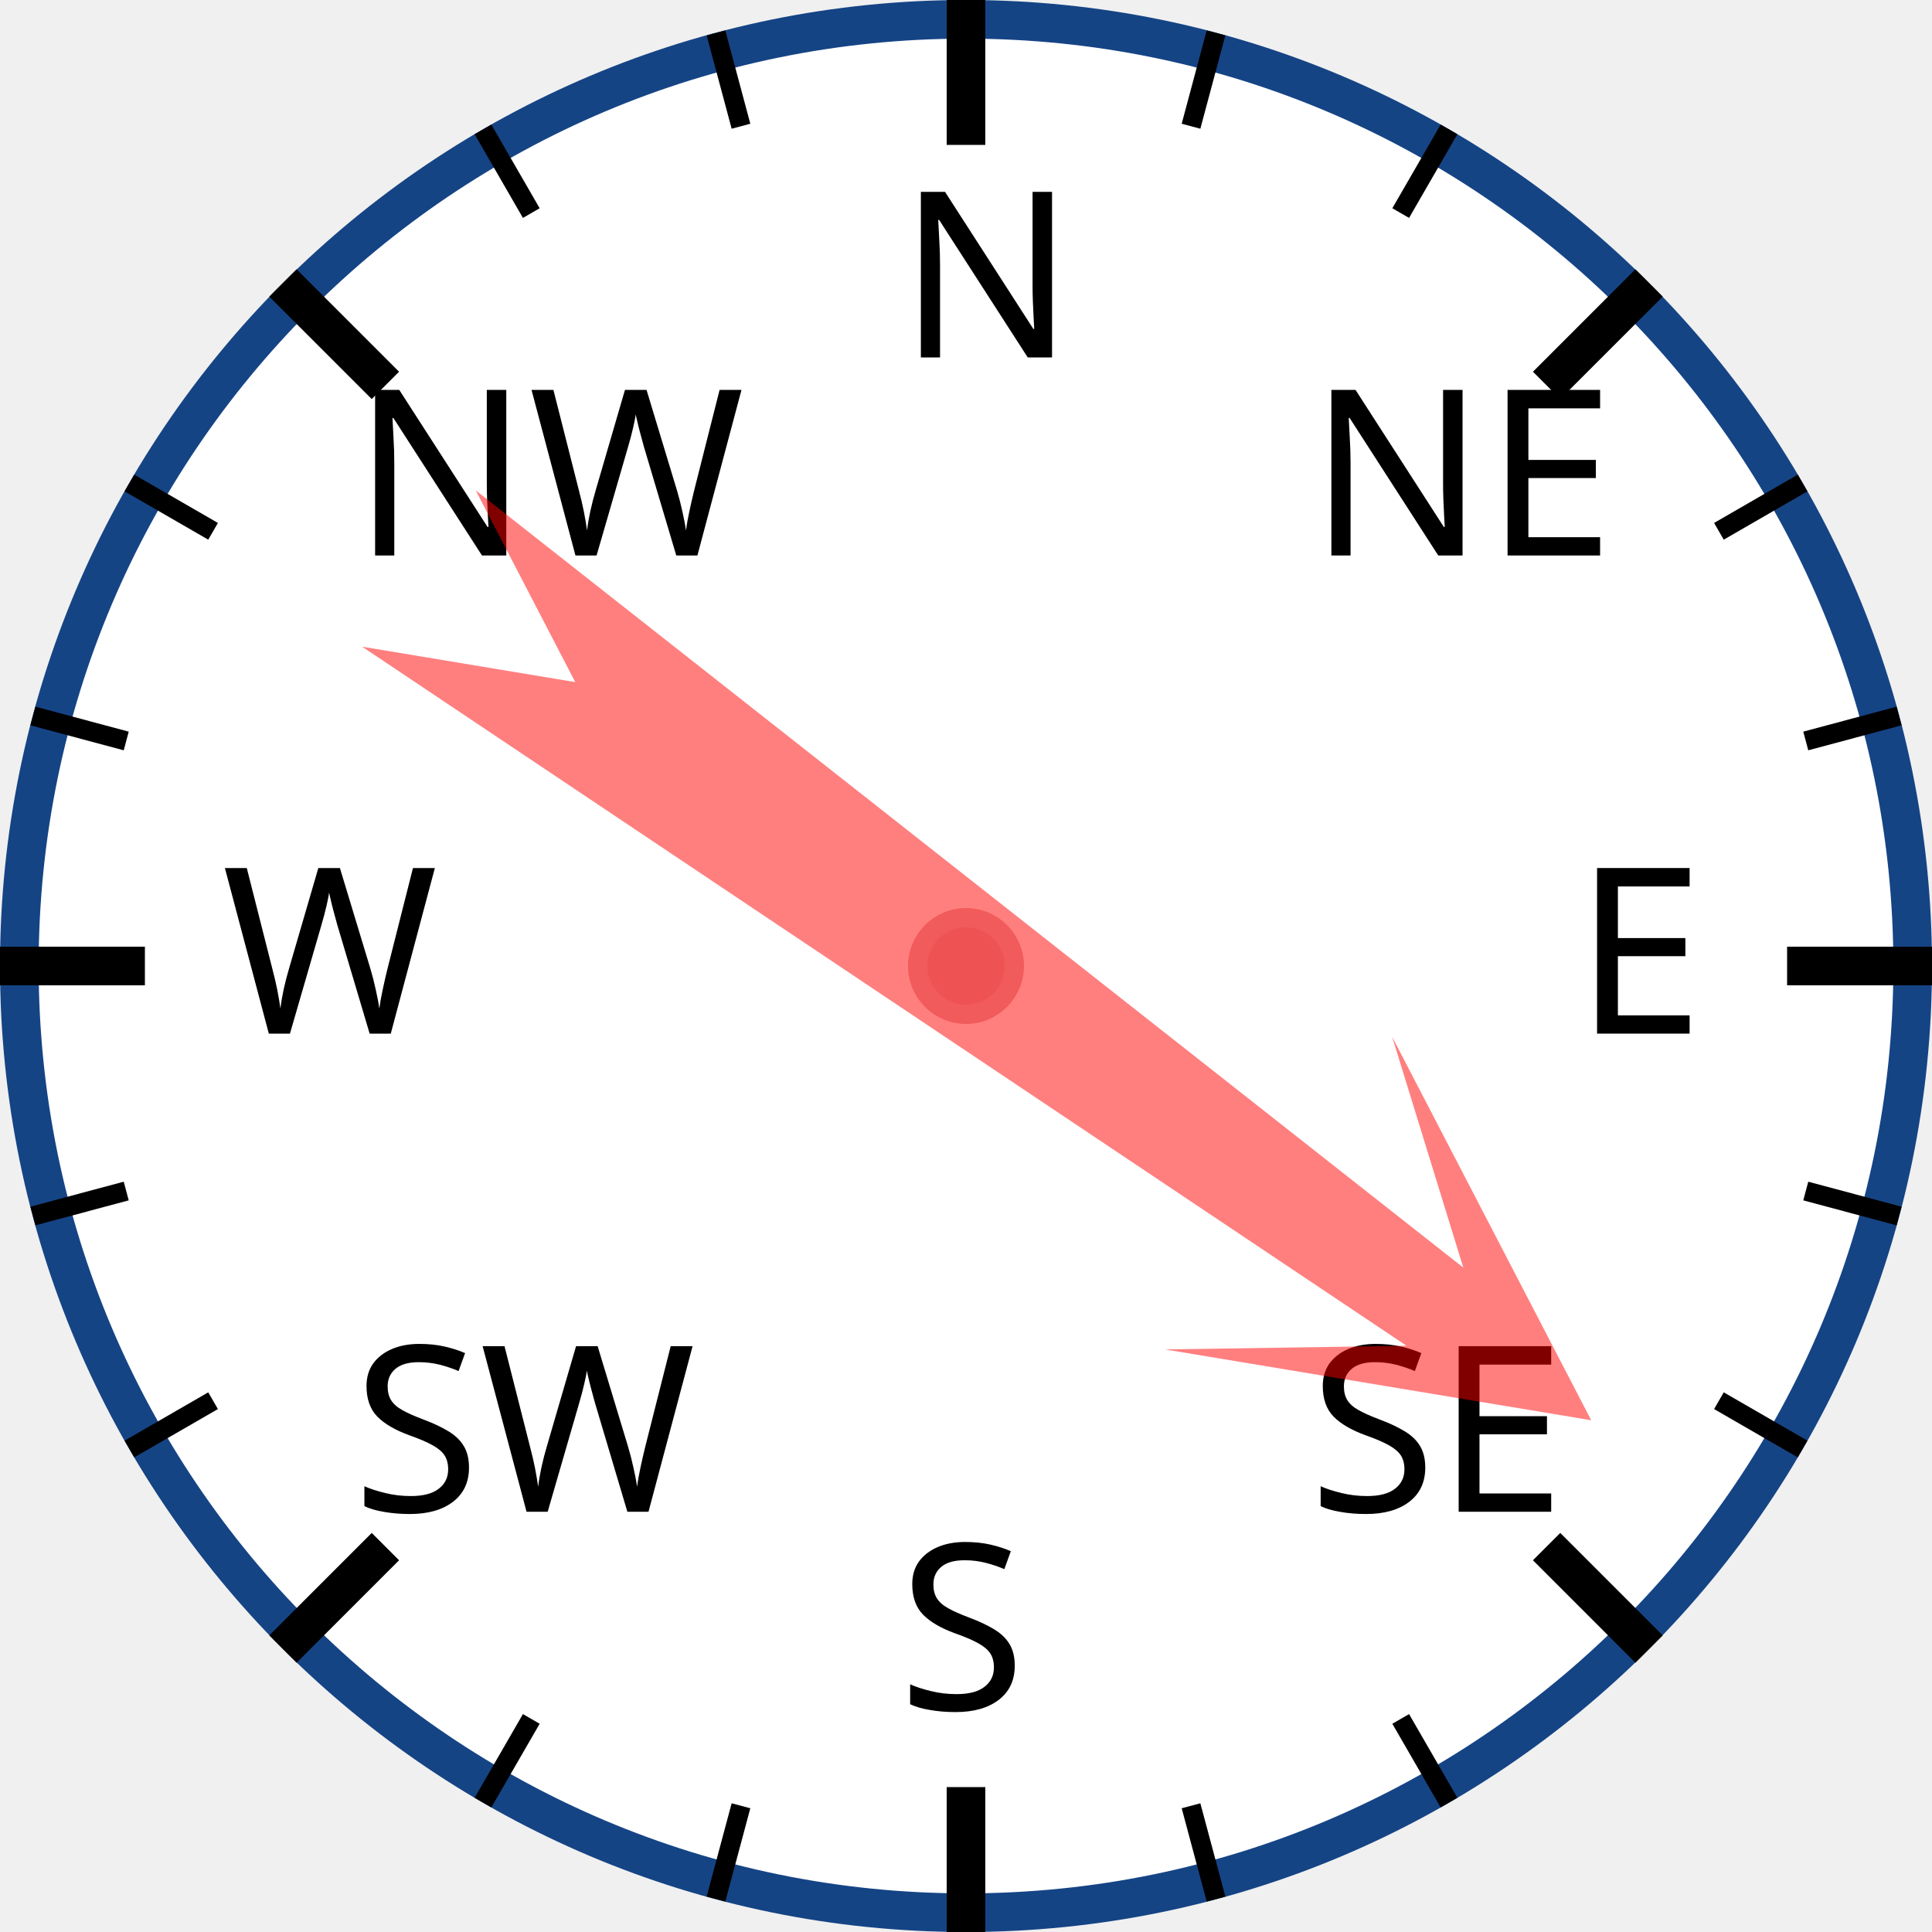
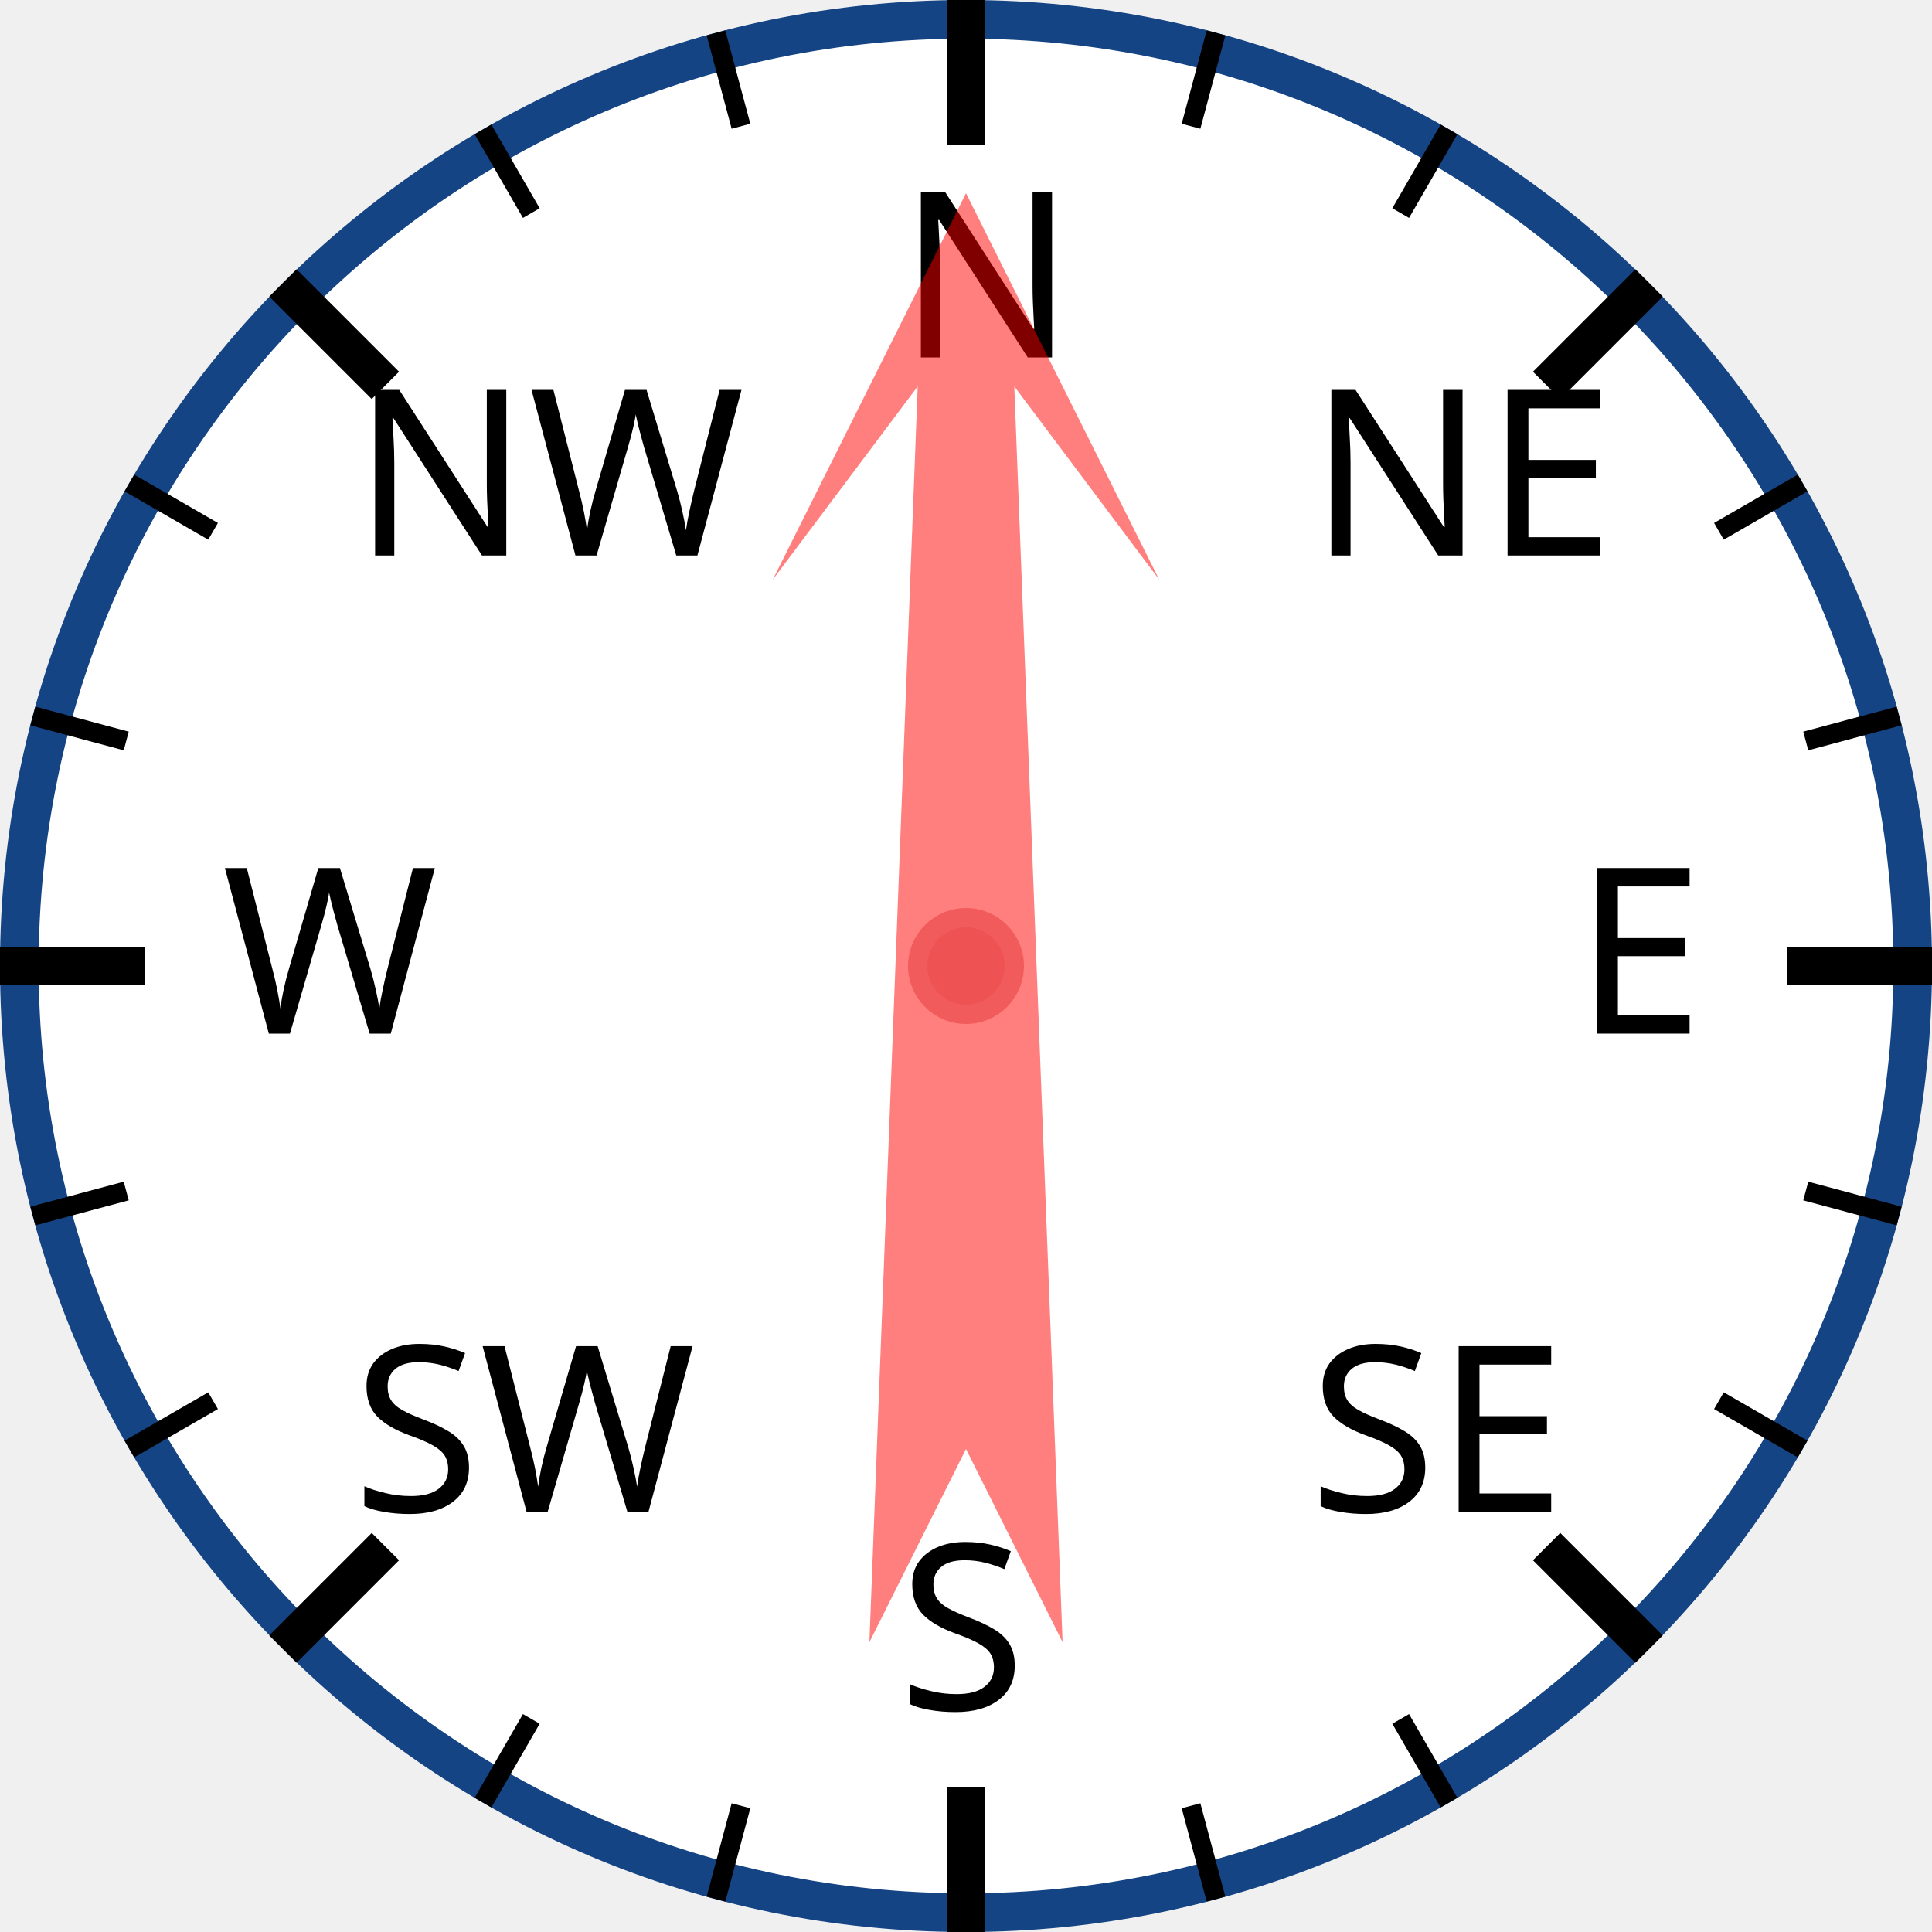
<svg xmlns="http://www.w3.org/2000/svg" width="120px" height="120px" viewBox="0 0 200 200">
  <circle cx="100" cy="100" r="98" style="fill: white; stroke: #154485; stroke-width: 4;" />
  <text x="93.0" y="37.0" style="font-family: sans-serif; font-size: 18pt;">N</text>
  <line x1="100.0" y1="0.0" x2="100.0" y2="15.0" style="stroke: black; stroke-width: 4;" />
  <line x1="74.118" y1="3.407" x2="76.706" y2="13.067" style="stroke: black; stroke-width: 2;" />
  <line x1="50" y1="13.397" x2="55" y2="22.058" style="stroke: black; stroke-width: 2;" />
  <text x="36.503" y="57.503" style="font-family: sans-serif; font-size: 18pt;">NW</text>
  <line x1="29.289" y1="29.289" x2="39.896" y2="39.896" style="stroke: black; stroke-width: 4;" />
  <line x1="13.397" y1="50" x2="22.058" y2="55" style="stroke: black; stroke-width: 2;" />
  <line x1="3.407" y1="74.118" x2="13.067" y2="76.706" style="stroke: black; stroke-width: 2;" />
  <text x="23.0" y="107.0" style="font-family: sans-serif; font-size: 18pt;">W</text>
  <line x1="0.0" y1="100.0" x2="15.0" y2="100.0" style="stroke: black; stroke-width: 4;" />
  <line x1="3.407" y1="125.882" x2="13.067" y2="123.294" style="stroke: black; stroke-width: 2;" />
  <line x1="13.397" y1="150" x2="22.058" y2="145" style="stroke: black; stroke-width: 2;" />
  <text x="36.503" y="156.497" style="font-family: sans-serif; font-size: 18pt;">SW</text>
  <line x1="29.289" y1="170.711" x2="39.896" y2="160.104" style="stroke: black; stroke-width: 4;" />
  <line x1="50" y1="186.603" x2="55" y2="177.942" style="stroke: black; stroke-width: 2;" />
  <line x1="74.118" y1="196.593" x2="76.706" y2="186.933" style="stroke: black; stroke-width: 2;" />
  <text x="93" y="177.0" style="font-family: sans-serif; font-size: 18pt;">S</text>
  <line x1="100" y1="200.0" x2="100" y2="185.0" style="stroke: black; stroke-width: 4;" />
  <line x1="125.882" y1="196.593" x2="123.294" y2="186.933" style="stroke: black; stroke-width: 2;" />
  <line x1="150.0" y1="186.603" x2="145.0" y2="177.942" style="stroke: black; stroke-width: 2;" />
  <text x="135.497" y="156.497" style="font-family: sans-serif; font-size: 18pt;">SE</text>
  <line x1="170.711" y1="170.711" x2="160.104" y2="160.104" style="stroke: black; stroke-width: 4;" />
  <line x1="186.603" y1="150" x2="177.942" y2="145" style="stroke: black; stroke-width: 2;" />
  <line x1="196.593" y1="125.882" x2="186.933" y2="123.294" style="stroke: black; stroke-width: 2;" />
  <text x="163.0" y="107" style="font-family: sans-serif; font-size: 18pt;">E</text>
  <line x1="200.0" y1="100" x2="185.0" y2="100" style="stroke: black; stroke-width: 4;" />
  <line x1="196.593" y1="74.118" x2="186.933" y2="76.706" style="stroke: black; stroke-width: 2;" />
  <line x1="186.603" y1="50" x2="177.942" y2="55" style="stroke: black; stroke-width: 2;" />
  <text x="135.497" y="57.503" style="font-family: sans-serif; font-size: 18pt;">NE</text>
  <line x1="170.711" y1="29.289" x2="160.104" y2="39.896" style="stroke: black; stroke-width: 4;" />
  <line x1="150" y1="13.397" x2="145" y2="22.058" style="stroke: black; stroke-width: 2;" />
  <line x1="125.882" y1="3.407" x2="123.294" y2="13.067" style="stroke: black; stroke-width: 2;" />
-   <polygon points="100 20 120 60 105 40 110 170 100 150 90 170 95 40 80 60" style="fill: red; fill-opacity: 0.5;" transform="rotate(126,100,100)" />
+   <polygon points="100 20 120 60 105 40 110 170 100 150 90 170 95 40 80 60" style="fill: red; fill-opacity: 0.5;" transform="rotate(0,100,100)" />
  <circle cx="100" cy="100" r="5" style="fill: #EE5252; stroke: #F25B5B; stroke-width: 2;" />
</svg>
